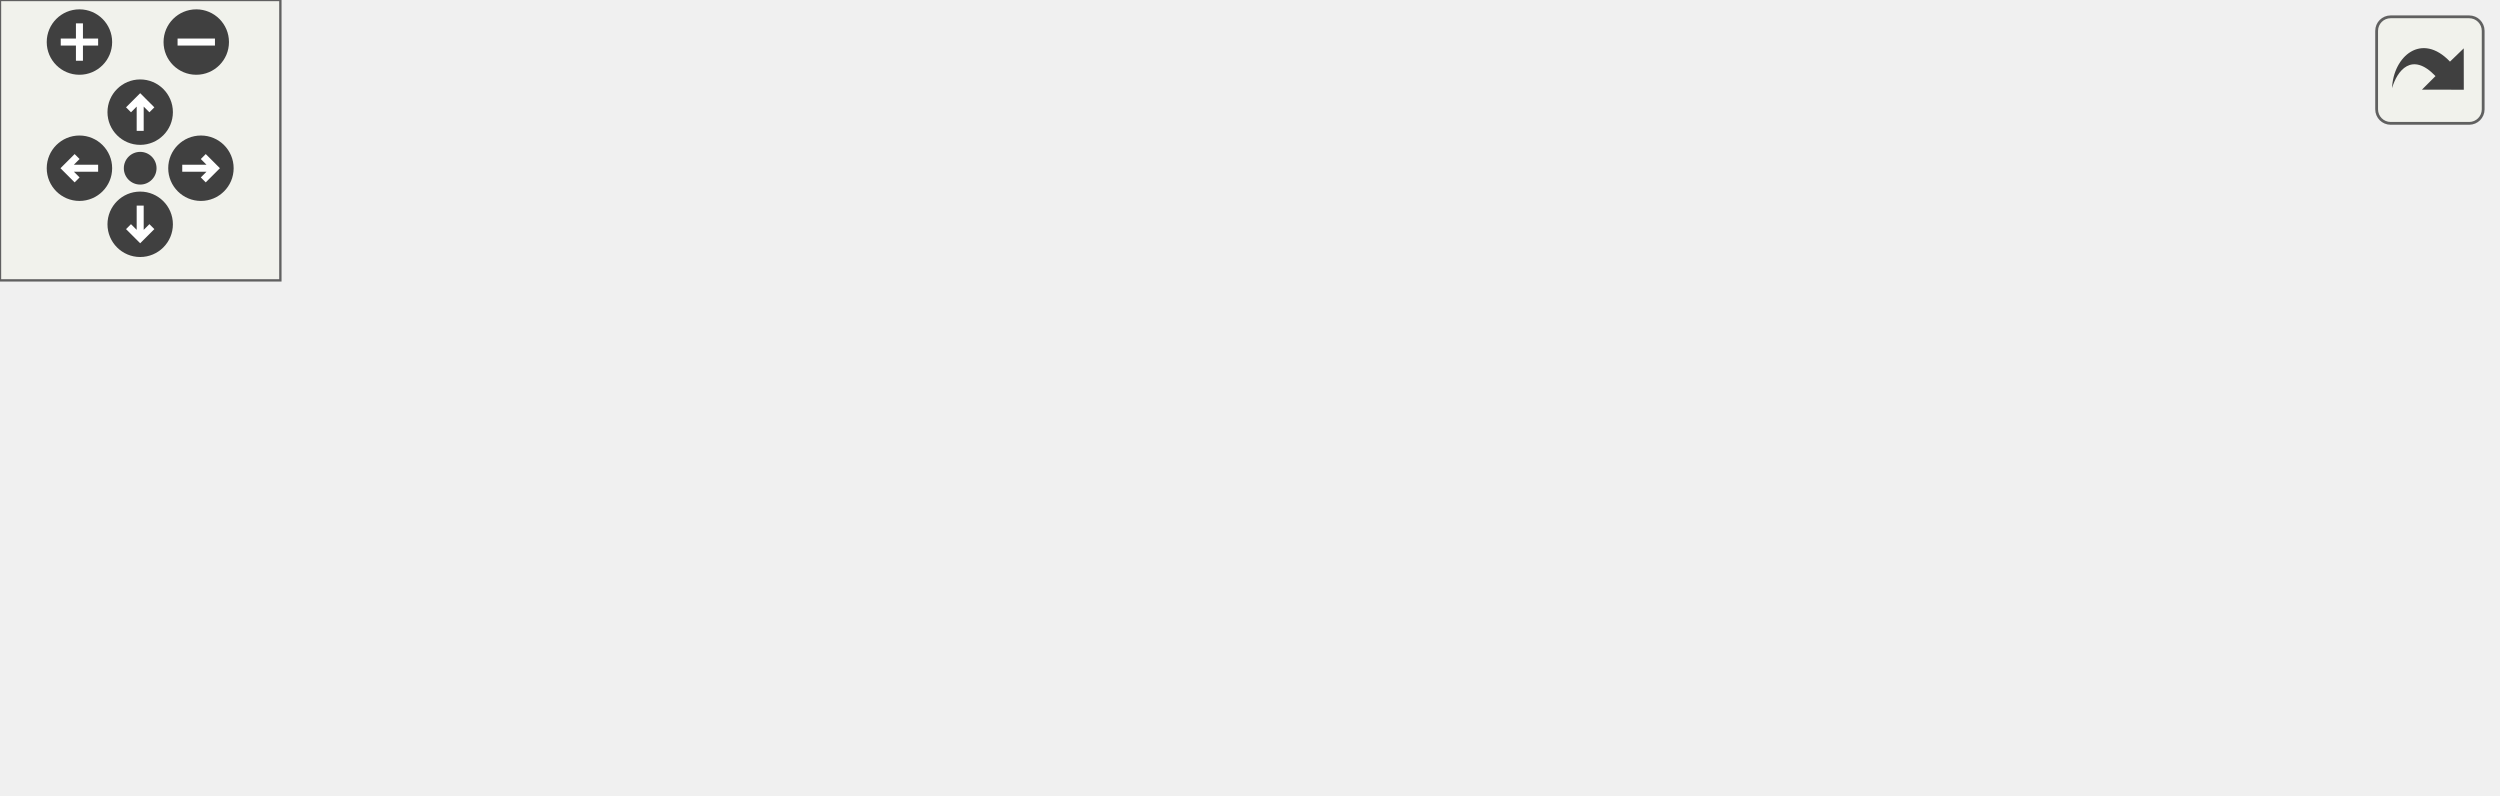
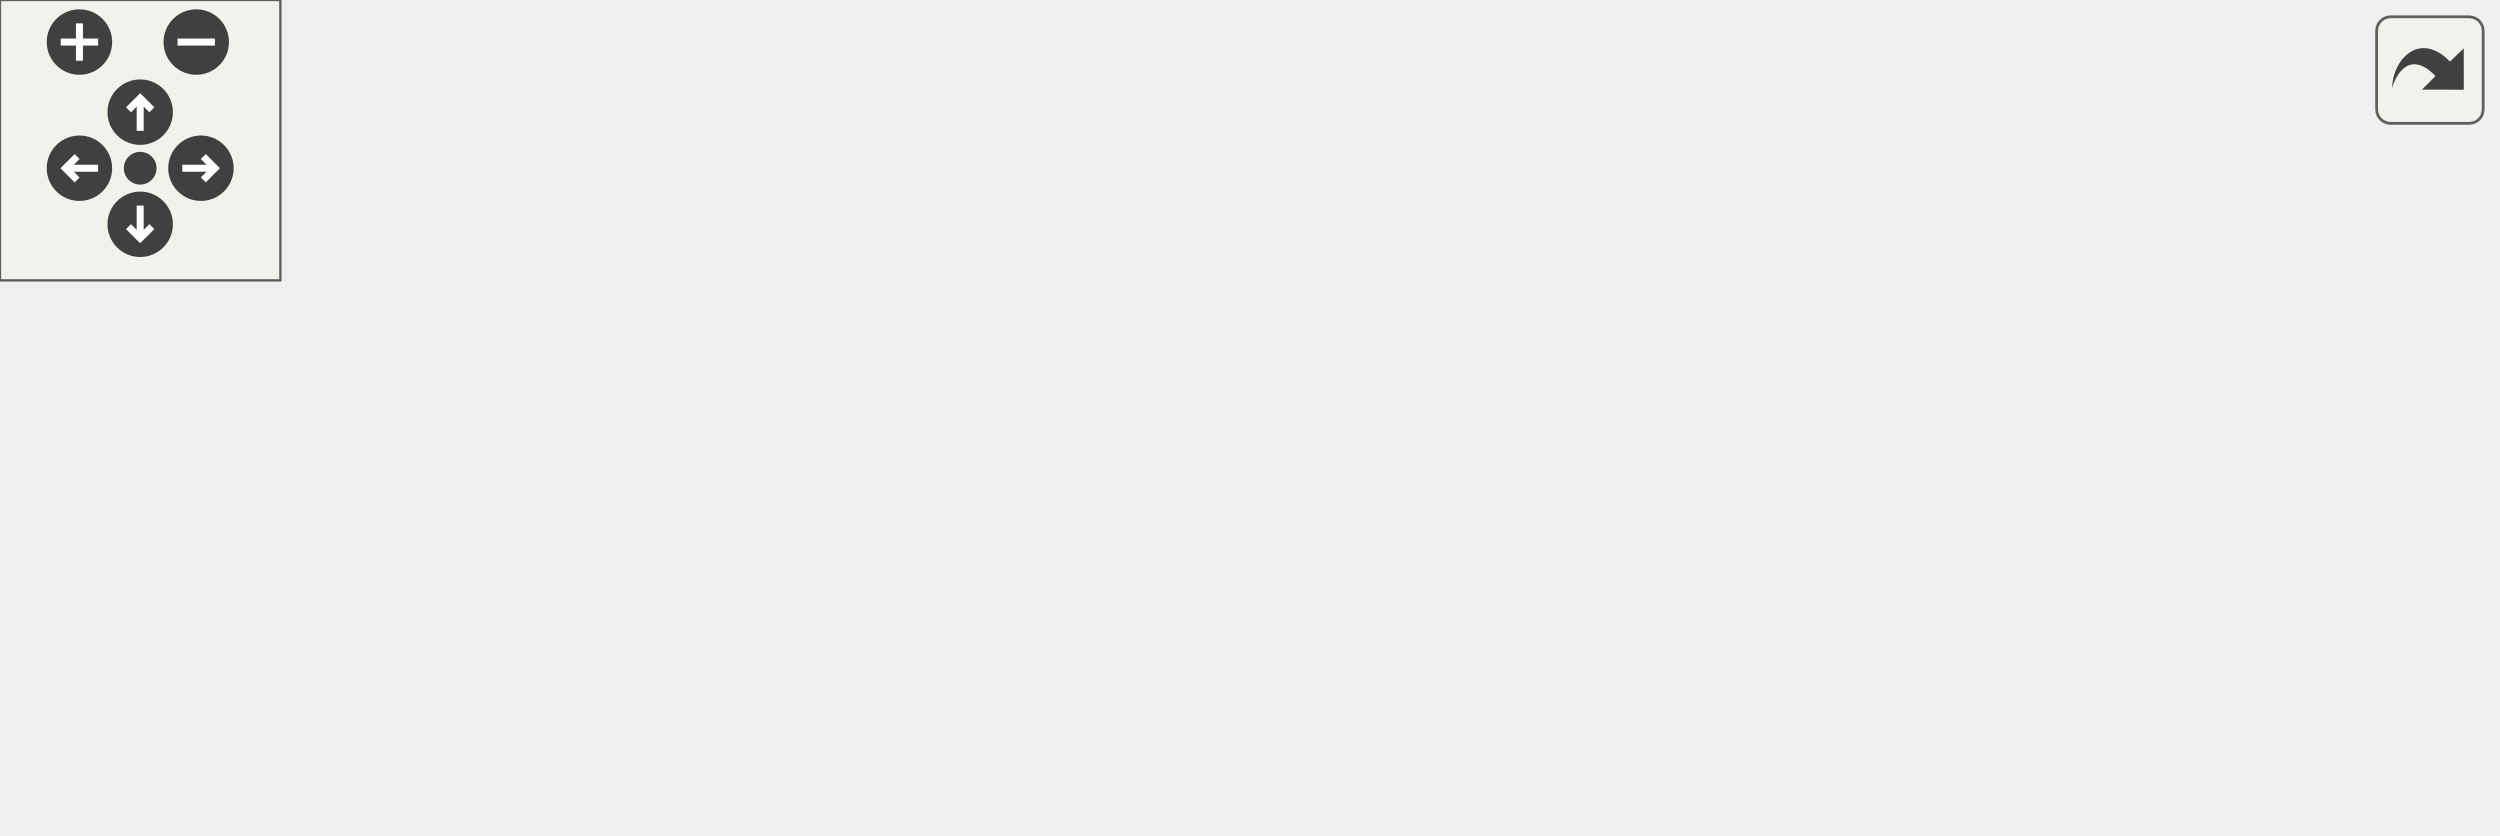
<svg xmlns="http://www.w3.org/2000/svg" xmlns:xlink="http://www.w3.org/1999/xlink" id="main" version="1.1" xml:space="preserve">
  <style type="text/css">
.edge:hover path { stroke: red; }
.edge:hover polygon { stroke: red; fill: red; }
</style>
  <defs>
    <circle id="rim" cx="0" cy="0" r="7" />
    <circle id="rim2" cx="0" cy="0" r="3.5" />
    <g id="zoomPlus">
      <use xlink:href="#rim" fill="#404040">
        <set attributeName="fill" to="#808080" begin="zoomplus.mouseover" end="zoomplus.mouseout" />
      </use>
      <path d="M-4,0h8M0,-4v8" fill="none" stroke="white" stroke-width="1.5" pointer-events="none" />
    </g>
    <g id="zoomMin">
      <use xlink:href="#rim" fill="#404040">
        <set attributeName="fill" to="#808080" begin="zoomminus.mouseover" end="zoomminus.mouseout" />
      </use>
      <path d="M-4,0h8" fill="none" stroke="white" stroke-width="1.5" pointer-events="none" />
    </g>
    <g id="dirArrow">
      <path fill="none" stroke="white" stroke-width="1.5" d="M0,-3.0v7 M-2.5,-0.5L0,-3.0L2.5,-0.5" />
    </g>
    <g id="resetDef">
      <use xlink:href="#rim2" fill="#404040">
        <set attributeName="fill" to="#808080" begin="reset.mouseover" end="reset.mouseout" />
      </use>
    </g>
  </defs>
  <svg id="graph" class="graph">
    <g id="viewport">
      <g id="node1" class="node">
        <g id="a_node1">
          <a xlink:title=" ">
-             <polygon fill="#bfbfbf" stroke="black" points="0,-63 0,-93 104,-93 104,-63 0,-63" />
-             <text text-anchor="start" x="8" y="-81" font-family="Helvetica,sans-Serif" font-size="10.00">carta::FileLoader::</text>
-             <text text-anchor="middle" x="52" y="-70" font-family="Helvetica,sans-Serif" font-size="10.00">GetBeams</text>
+             <polygon fill="#bfbfbf" stroke="black" points="0,-49.5 0,-79.5 104,-79.5 104,-49.5 0,-49.5" />
+             <text text-anchor="start" x="8" y="-67.5" font-family="Helvetica,sans-Serif" font-size="10.00">carta::FileLoader::</text>
+             <text text-anchor="middle" x="52" y="-56.5" font-family="Helvetica,sans-Serif" font-size="10.00">GetBeams</text>
          </a>
        </g>
      </g>
      <g id="node2" class="node">
        <g id="a_node2">
          <a xlink:href="classMessage.html#a50066c9b8734724d4be0ced5e2143dfd" target="_top" xlink:title=" ">
-             <polygon fill="none" stroke="black" points="144.5,-90.5 144.5,-109.5 239.5,-109.5 239.5,-90.5 144.5,-90.5" />
-             <text text-anchor="middle" x="192" y="-97.5" font-family="Helvetica,sans-Serif" font-size="10.00">Message::Beam</text>
+             <polygon fill="none" stroke="black" points="144.5,-99 144.5,-118 239.5,-118 239.5,-99 144.5,-99" />
+             <text text-anchor="middle" x="192" y="-106" font-family="Helvetica,sans-Serif" font-size="10.00">Message::Beam</text>
          </a>
        </g>
      </g>
      <g id="edge1" class="edge">
-         <path fill="none" stroke="midnightblue" d="M104.39,-86.19C114.05,-87.73 124.22,-89.35 134.05,-90.92" />
-         <polygon fill="midnightblue" stroke="midnightblue" points="133.7,-94.41 144.13,-92.53 134.8,-87.5 133.7,-94.41" />
+         <path fill="none" stroke="midnightblue" d="M100.11,-79.52C116.79,-84.84 135.38,-90.76 151.37,-95.87" />
+         <polygon fill="midnightblue" stroke="midnightblue" points="150.37,-99.22 160.96,-98.92 152.49,-92.55 150.37,-99.22" />
      </g>
      <g id="node3" class="node">
        <g id="a_node3">
          <a xlink:href="classcarta_1_1FileLoader.html#ad006f05ccd020be05834212598e3a38b" target="_top" xlink:title=" ">
-             <polygon fill="none" stroke="black" points="140,-41 140,-71 244,-71 244,-41 140,-41" />
-             <text text-anchor="start" x="148" y="-59" font-family="Helvetica,sans-Serif" font-size="10.00">carta::FileLoader::</text>
-             <text text-anchor="middle" x="192" y="-48" font-family="Helvetica,sans-Serif" font-size="10.00">GetImage</text>
+             <polygon fill="none" stroke="black" points="140,-49.5 140,-79.5 244,-79.5 244,-49.5 140,-49.5" />
+             <text text-anchor="start" x="148" y="-67.5" font-family="Helvetica,sans-Serif" font-size="10.00">carta::FileLoader::</text>
+             <text text-anchor="middle" x="192" y="-56.5" font-family="Helvetica,sans-Serif" font-size="10.00">GetImage</text>
          </a>
        </g>
      </g>
      <g id="edge2" class="edge">
-         <path fill="none" stroke="midnightblue" d="M104.39,-69.81C112.56,-68.51 121.08,-67.15 129.46,-65.81" />
-         <polygon fill="midnightblue" stroke="midnightblue" points="130.25,-69.23 139.57,-64.2 129.14,-62.32 130.25,-69.23" />
+         <path fill="none" stroke="midnightblue" d="M104.39,-64.5C112.56,-64.5 121.08,-64.5 129.46,-64.5" />
+         <polygon fill="midnightblue" stroke="midnightblue" points="129.57,-68 139.57,-64.5 129.57,-61 129.57,-68" />
+       </g>
+       <g id="node8" class="node">
+         <g id="a_node8">
+           <a xlink:href="classcarta_1_1FileLoader.html#a8e756d262c6f5a7af800a7d8e0e8ec17" target="_top" xlink:title=" ">
+             <polygon fill="none" stroke="black" points="140,-0.5 140,-30.5 244,-30.5 244,-0.5 140,-0.5" />
+             <text text-anchor="start" x="148" y="-18.5" font-family="Helvetica,sans-Serif" font-size="10.00">carta::FileLoader::</text>
+             <text text-anchor="middle" x="192" y="-7.5" font-family="Helvetica,sans-Serif" font-size="10.00">IsHistoryBeam</text>
+           </a>
+         </g>
+       </g>
+       <g id="edge7" class="edge">
+         <path fill="none" stroke="midnightblue" d="M95.53,-49.4C109.17,-44.55 124.44,-39.13 138.7,-34.07" />
+         <polygon fill="midnightblue" stroke="midnightblue" points="140.12,-37.28 148.37,-30.64 137.78,-30.68 140.12,-37.28" />
      </g>
      <g id="node4" class="node">
        <g id="a_node4">
          <a xlink:href="classcarta_1_1FileLoader.html#a1ec9887a1de28cd550d9ebe22f016976" target="_top" xlink:title=" ">
-             <polygon fill="none" stroke="black" points="280,-66 280,-96 394,-96 394,-66 280,-66" />
-             <text text-anchor="start" x="288" y="-84" font-family="Helvetica,sans-Serif" font-size="10.00">carta::FileLoader::</text>
-             <text text-anchor="middle" x="337" y="-73" font-family="Helvetica,sans-Serif" font-size="10.00">IsComplexDataType</text>
+             <polygon fill="none" stroke="black" points="280,-73.5 280,-103.5 394,-103.5 394,-73.5 280,-73.5" />
+             <text text-anchor="start" x="288" y="-91.5" font-family="Helvetica,sans-Serif" font-size="10.00">carta::FileLoader::</text>
+             <text text-anchor="middle" x="337" y="-80.5" font-family="Helvetica,sans-Serif" font-size="10.00">IsComplexDataType</text>
          </a>
        </g>
      </g>
      <g id="edge3" class="edge">
-         <path fill="none" stroke="midnightblue" d="M244.22,-64.95C252.52,-66.41 261.21,-67.92 269.8,-69.43" />
-         <polygon fill="midnightblue" stroke="midnightblue" points="269.35,-72.9 279.8,-71.18 270.56,-66.01 269.35,-72.9" />
+         <path fill="none" stroke="midnightblue" d="M244.22,-73.1C252.52,-74.49 261.21,-75.95 269.8,-77.39" />
+         <polygon fill="midnightblue" stroke="midnightblue" points="269.36,-80.86 279.8,-79.07 270.52,-73.96 269.36,-80.86" />
      </g>
      <g id="node5" class="node">
        <g id="a_node5">
          <a xlink:href="classcarta_1_1FileLoader.html#a5d91045ea868fea755a7be026806cea0" target="_top" xlink:title=" ">
-             <polygon fill="none" stroke="black" points="285,-17 285,-47 389,-47 389,-17 285,-17" />
-             <text text-anchor="start" x="293" y="-35" font-family="Helvetica,sans-Serif" font-size="10.00">carta::FileLoader::</text>
-             <text text-anchor="middle" x="337" y="-24" font-family="Helvetica,sans-Serif" font-size="10.00">OpenFile</text>
+             <polygon fill="none" stroke="black" points="285,-24.5 285,-54.5 389,-54.5 389,-24.5 285,-24.5" />
+             <text text-anchor="start" x="293" y="-42.5" font-family="Helvetica,sans-Serif" font-size="10.00">carta::FileLoader::</text>
+             <text text-anchor="middle" x="337" y="-31.5" font-family="Helvetica,sans-Serif" font-size="10.00">OpenFile</text>
          </a>
        </g>
      </g>
      <g id="edge4" class="edge">
-         <path fill="none" stroke="midnightblue" d="M244.22,-47.4C254.08,-45.75 264.5,-44 274.64,-42.3" />
-         <polygon fill="midnightblue" stroke="midnightblue" points="275.37,-45.72 284.65,-40.62 274.21,-38.82 275.37,-45.72" />
+         <path fill="none" stroke="midnightblue" d="M244.22,-55.55C254.08,-53.82 264.5,-52 274.64,-50.23" />
+         <polygon fill="midnightblue" stroke="midnightblue" points="275.41,-53.65 284.65,-48.48 274.2,-46.75 275.41,-53.65" />
      </g>
      <g id="node6" class="node">
        <g id="a_node6">
          <a xlink:href="classcarta_1_1FileLoader.html#ad372c5af25778bf6f0621b587e1f9c78" target="_top" xlink:title=" ">
-             <polygon fill="none" stroke="black" points="430,-39 430,-69 534,-69 534,-39 430,-39" />
-             <text text-anchor="start" x="438" y="-57" font-family="Helvetica,sans-Serif" font-size="10.00">carta::FileLoader::</text>
-             <text text-anchor="middle" x="482" y="-46" font-family="Helvetica,sans-Serif" font-size="10.00">AllocateImage</text>
+             <polygon fill="none" stroke="black" points="430,-46.5 430,-76.5 534,-76.5 534,-46.5 430,-46.5" />
+             <text text-anchor="start" x="438" y="-64.5" font-family="Helvetica,sans-Serif" font-size="10.00">carta::FileLoader::</text>
+             <text text-anchor="middle" x="482" y="-53.5" font-family="Helvetica,sans-Serif" font-size="10.00">AllocateImage</text>
          </a>
        </g>
      </g>
      <g id="edge5" class="edge">
-         <path fill="none" stroke="midnightblue" d="M389.22,-39.88C399.08,-41.4 409.5,-43 419.64,-44.56" />
-         <polygon fill="midnightblue" stroke="midnightblue" points="419.24,-48.04 429.65,-46.1 420.3,-41.12 419.24,-48.04" />
+         <path fill="none" stroke="midnightblue" d="M389.22,-47.38C399.08,-48.9 409.5,-50.5 419.64,-52.06" />
+         <polygon fill="midnightblue" stroke="midnightblue" points="419.24,-55.54 429.65,-53.6 420.3,-48.62 419.24,-55.54" />
      </g>
      <g id="node7" class="node">
        <g id="a_node7">
          <a xlink:href="Casacore_8cc.html#a8733accb41db0f83703779c667ae852e" target="_top" xlink:title=" ">
-             <polygon fill="none" stroke="black" points="438.5,-0.5 438.5,-19.5 525.5,-19.5 525.5,-0.5 438.5,-0.5" />
-             <text text-anchor="middle" x="482" y="-7.5" font-family="Helvetica,sans-Serif" font-size="10.00">NormalizeUnit</text>
+             <polygon fill="none" stroke="black" points="438.5,-8 438.5,-27 525.5,-27 525.5,-8 438.5,-8" />
+             <text text-anchor="middle" x="482" y="-15" font-family="Helvetica,sans-Serif" font-size="10.00">NormalizeUnit</text>
          </a>
        </g>
      </g>
      <g id="edge6" class="edge">
-         <path fill="none" stroke="midnightblue" d="M389.22,-24.12C401.87,-22.17 415.44,-20.09 428.16,-18.13" />
-         <polygon fill="midnightblue" stroke="midnightblue" points="428.8,-21.57 438.15,-16.59 427.73,-14.65 428.8,-21.57" />
+         <path fill="none" stroke="midnightblue" d="M389.22,-31.62C401.87,-29.67 415.44,-27.59 428.16,-25.63" />
+         <polygon fill="midnightblue" stroke="midnightblue" points="428.8,-29.07 438.15,-24.09 427.73,-22.15 428.8,-29.07" />
      </g>
    </g>
  </svg>
  <g id="navigator" transform="translate(0 0)" fill="#404254">
    <rect fill="#f2f5e9" fill-opacity="0.5" stroke="#606060" stroke-width=".5" x="0" y="0" width="60" height="60" />
    <use id="zoomplus" xlink:href="#zoomPlus" x="17" y="9" />
    <use id="zoomminus" xlink:href="#zoomMin" x="42" y="9" />
    <use id="reset" xlink:href="#resetDef" x="30" y="36" />
    <g id="arrowUp" xlink:href="#dirArrow" transform="translate(30 24)">
      <use xlink:href="#rim" fill="#404040">
        <set attributeName="fill" to="#808080" begin="arrowUp.mouseover" end="arrowUp.mouseout" />
      </use>
      <path fill="none" stroke="white" stroke-width="1.5" d="M0,-3.0v7 M-2.5,-0.5L0,-3.0L2.5,-0.5" />
    </g>
    <g id="arrowRight" xlink:href="#dirArrow" transform="rotate(90) translate(36 -43)">
      <use xlink:href="#rim" fill="#404040">
        <set attributeName="fill" to="#808080" begin="arrowRight.mouseover" end="arrowRight.mouseout" />
      </use>
      <path fill="none" stroke="white" stroke-width="1.5" d="M0,-3.0v7 M-2.5,-0.5L0,-3.0L2.5,-0.5" />
    </g>
    <g id="arrowDown" xlink:href="#dirArrow" transform="rotate(180) translate(-30 -48)">
      <use xlink:href="#rim" fill="#404040">
        <set attributeName="fill" to="#808080" begin="arrowDown.mouseover" end="arrowDown.mouseout" />
      </use>
      <path fill="none" stroke="white" stroke-width="1.5" d="M0,-3.0v7 M-2.5,-0.5L0,-3.0L2.5,-0.5" />
    </g>
    <g id="arrowLeft" xlink:href="#dirArrow" transform="rotate(270) translate(-36 17)">
      <use xlink:href="#rim" fill="#404040">
        <set attributeName="fill" to="#808080" begin="arrowLeft.mouseover" end="arrowLeft.mouseout" />
      </use>
      <path fill="none" stroke="white" stroke-width="1.5" d="M0,-3.0v7 M-2.5,-0.5L0,-3.0L2.5,-0.5" />
    </g>
  </g>
  <svg viewBox="0 0 15 15" width="100%" height="30px" preserveAspectRatio="xMaxYMin meet">
    <g id="arrow_out" transform="scale(0.3 0.3)">
      <a xlink:href="classcarta_1_1FileLoader_a2a3ed90a3e52af565ba3f80f3b5b66b5_cgraph_org.svg" target="_base">
        <rect id="button" ry="5" rx="5" y="6" x="6" height="38" width="38" fill="#f2f5e9" fill-opacity="0.5" stroke="#606060" stroke-width="1.0" />
        <path id="arrow" d="M 11.5,31.437 C 11.94,20.098 22.043,11.323 32.159,21.979 L 37.069,17.246 C 37.069,17.246 37.088,32 37.088,32 L 22.16,31.978 C 22.16,31.978 26.998,27.14 26.998,27.14 C 18.529,18.264 13.292,25.23 11.5,31.437 z" style="fill:#404040;" />
      </a>
    </g>
  </svg>
</svg>
